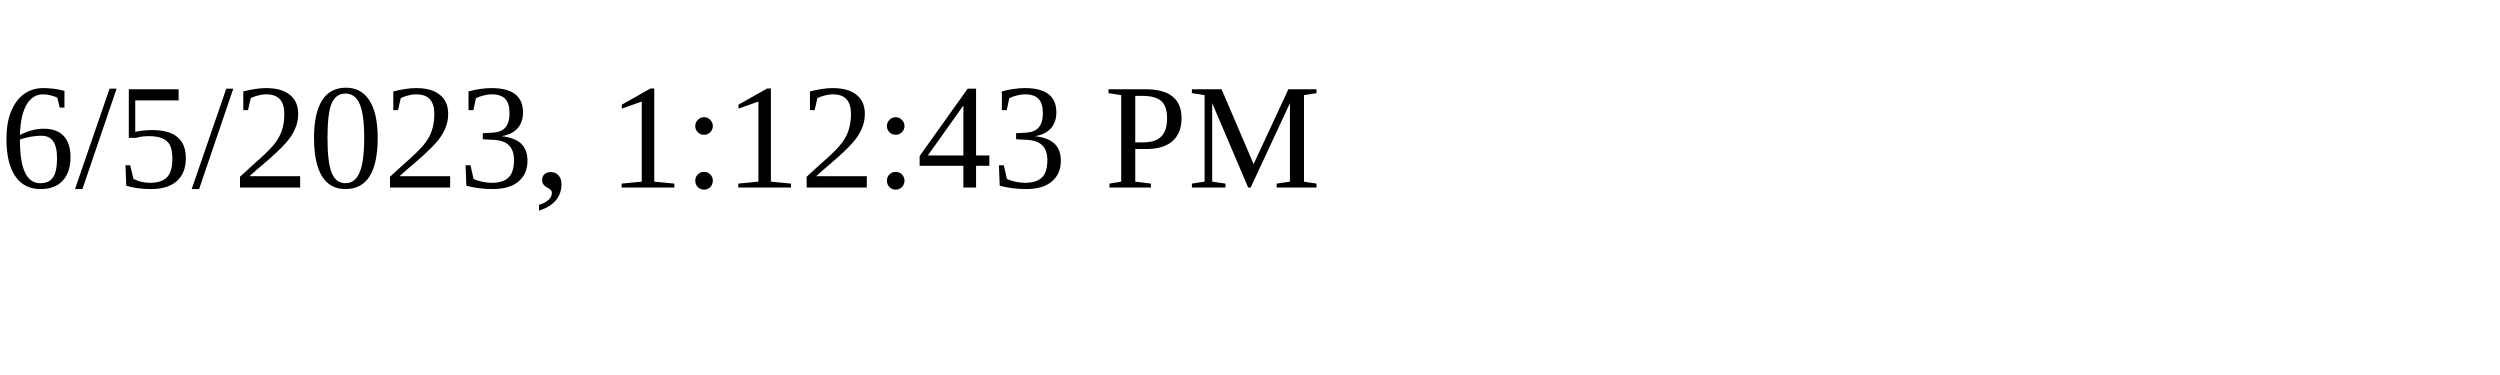
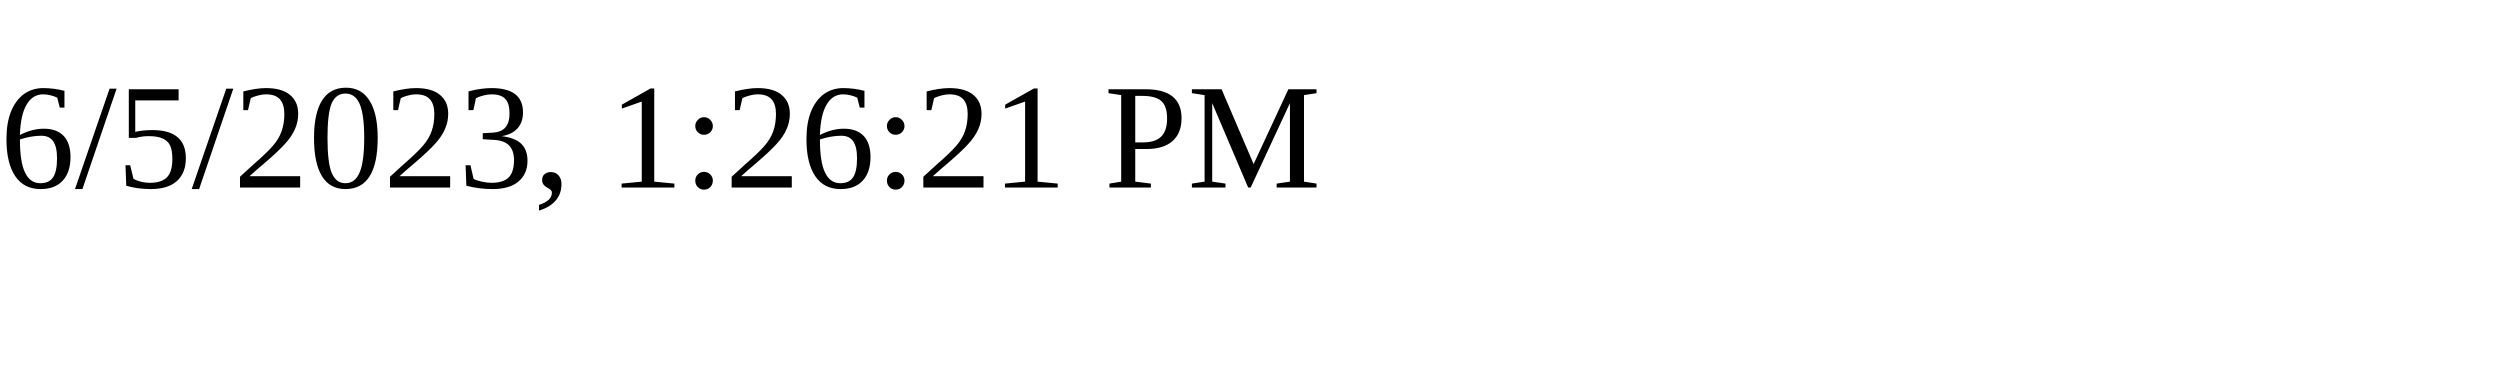
<svg xmlns="http://www.w3.org/2000/svg" height="30" width="200">
-   <text x="0" y="15">6/5/2023, 1:12:43 PM</text>
+   <text x="0" y="15">6/5/2023, 1:26:21 PM</text>
</svg>
